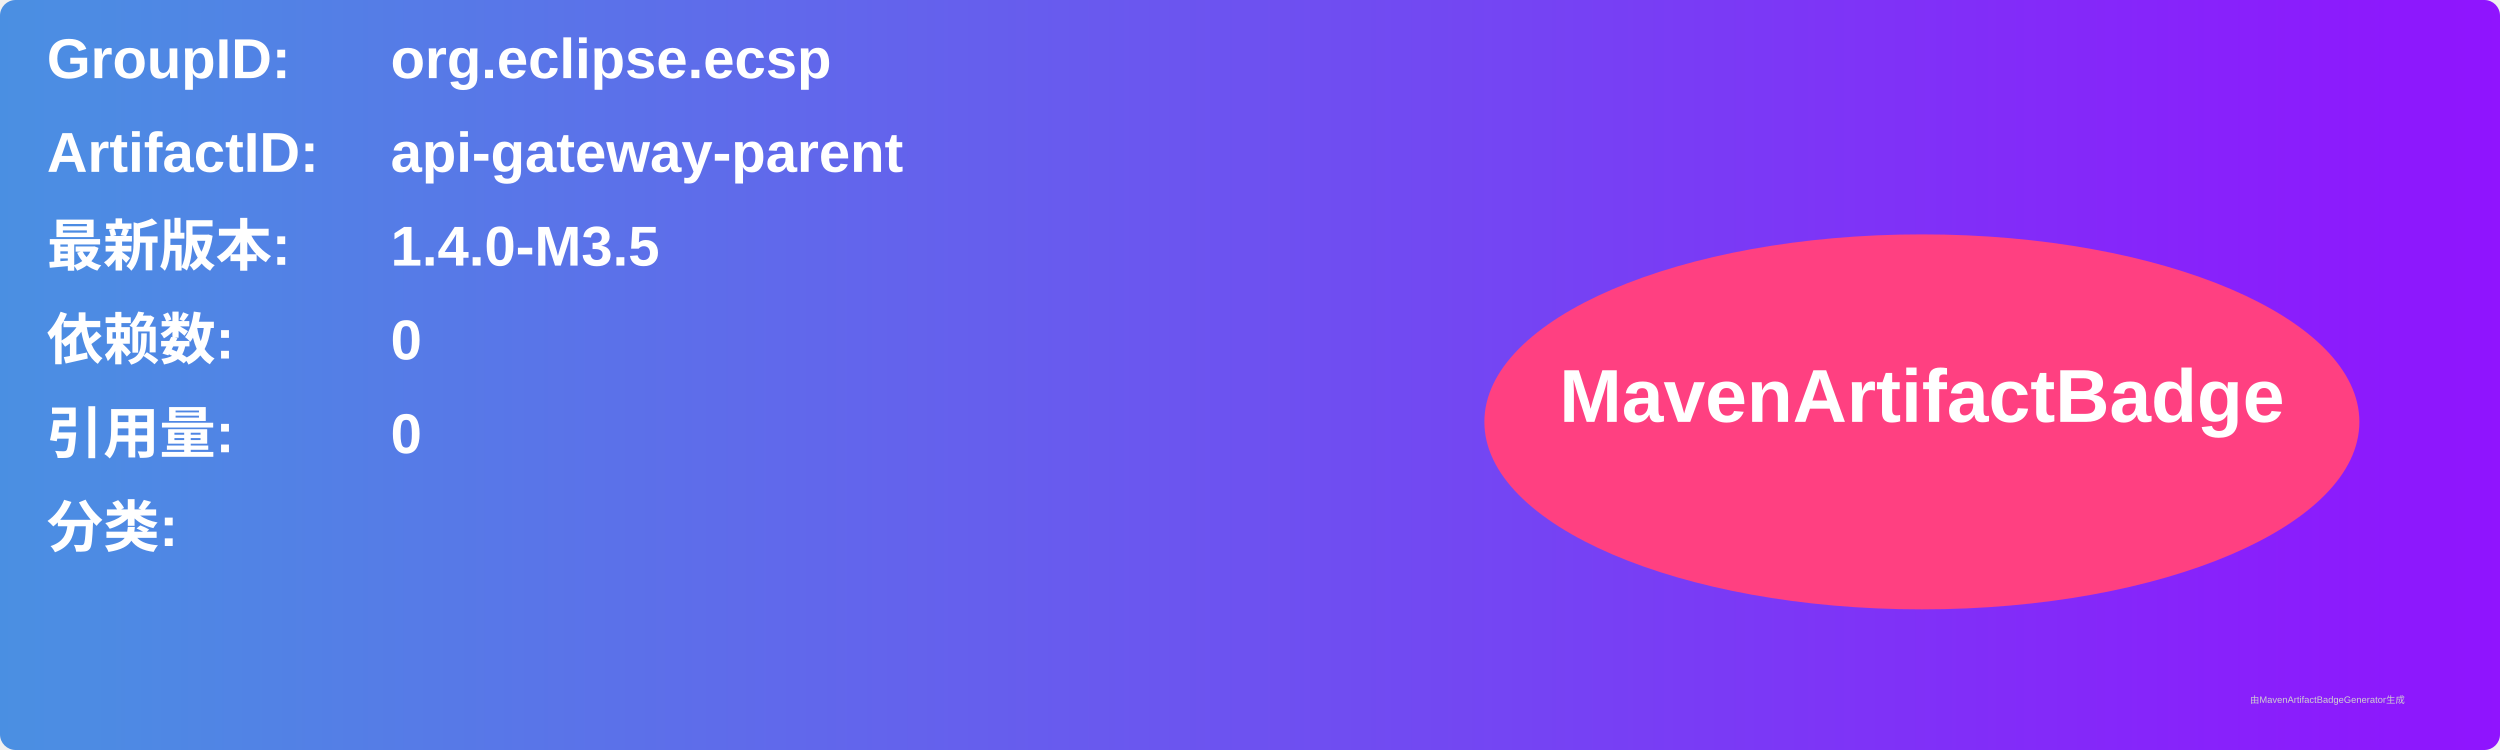
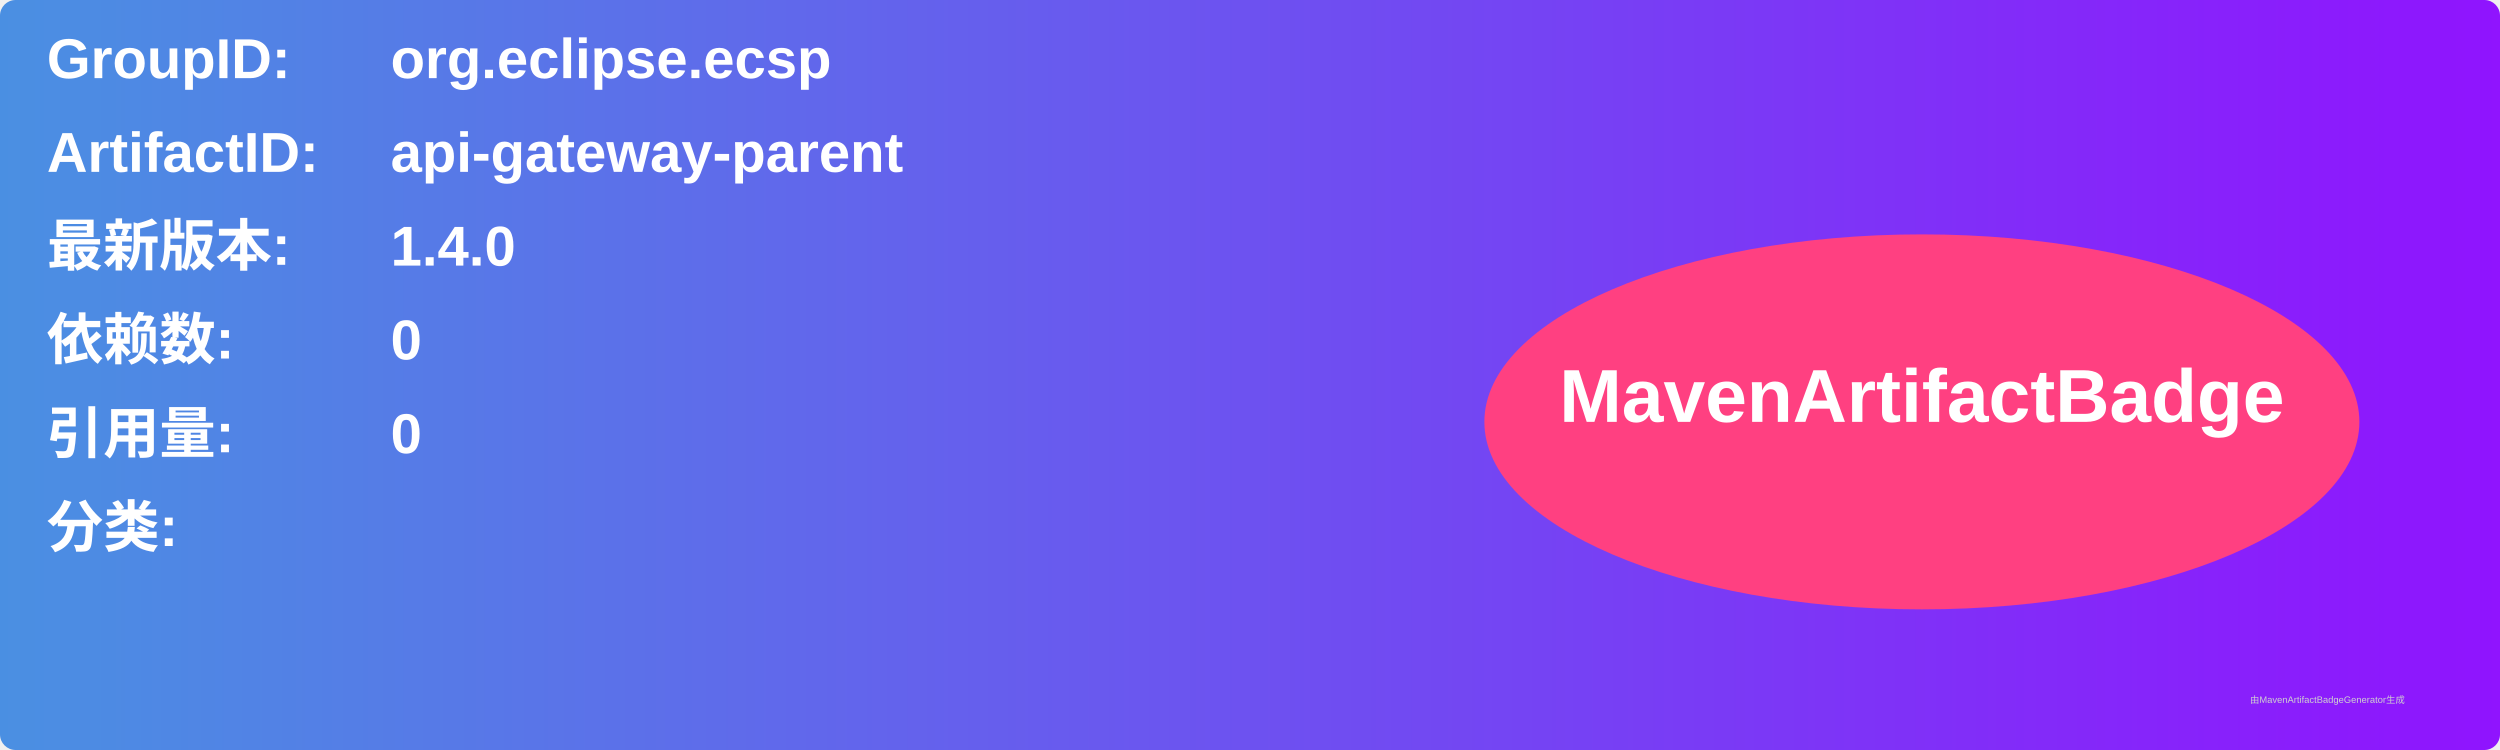
<svg xmlns="http://www.w3.org/2000/svg" width="800" height="240" viewBox="0 0 800 240">
  <linearGradient id="grad" x1="0%" y1="0%" x2="100%" y2="0%">
    <stop offset="0%" stop-color="#4a90e2" />
    <stop offset="100%" stop-color="#9013fe" />
  </linearGradient>
  <rect width="100%" height="100%" rx="5" ry="5" fill="url(#grad)" />
  <g transform="translate(15, 15)">
    <text x="0" y="10" font-family="Arial" font-size="18" fill="white" font-weight="bold" width="260">GroupID:</text>
    <text x="110" y="10" font-family="Arial" font-size="18" fill="white" font-weight="bold" width="460">org.eclipse.ecsp</text>
    <text x="0" y="40" font-family="Arial" font-size="18" fill="white" font-weight="bold" width="260">ArtifactID:</text>
    <text x="110" y="40" font-family="Arial" font-size="18" fill="white" font-weight="bold" width="460">api-gateway-parent</text>
    <text x="0" y="70" font-family="Arial" font-size="18" fill="white" font-weight="bold">最新版本:</text>
    <text x="110" y="70" font-family="Arial" font-size="18" fill="white" font-weight="bold">
-       <tspan font-weight="bold">1.4.0-M3.5</tspan>
+       <tspan font-weight="bold">1.4.0</tspan>
    </text>
    <text x="0" y="100" font-family="Arial" font-size="18" fill="white" font-weight="bold">依赖数: </text>
    <text x="110" y="100" font-family="Arial" font-size="18" fill="white">
      <tspan font-weight="bold">0</tspan>
    </text>
    <text x="0" y="130" font-family="Arial" font-size="18" fill="white" font-weight="bold">引用量: </text>
    <text x="110" y="130" font-family="Arial" font-size="18" fill="white">
      <tspan font-weight="bold">0</tspan>
    </text>
    <text x="0" y="160" font-family="Arial" font-size="18" fill="white" font-weight="bold">分类:</text>
    <text x="10" y="190" font-family="Arial" font-size="10" fill="white">
      <tspan font-weight="bold" />
    </text>
    <ellipse cx="600" cy="120" rx="140" ry="60" fill="#ff4081" />
    <text x="600" y="120" text-anchor="middle" font-family="Arial" font-size="24" fill="white" font-weight="bold">MavenArtifactBadge</text>
  </g>
  <text x="720" y="225" font-family="Arial" font-size="3" fill="#d0d0d0">由MavenArtifactBadgeGenerator生成</text>
</svg>
